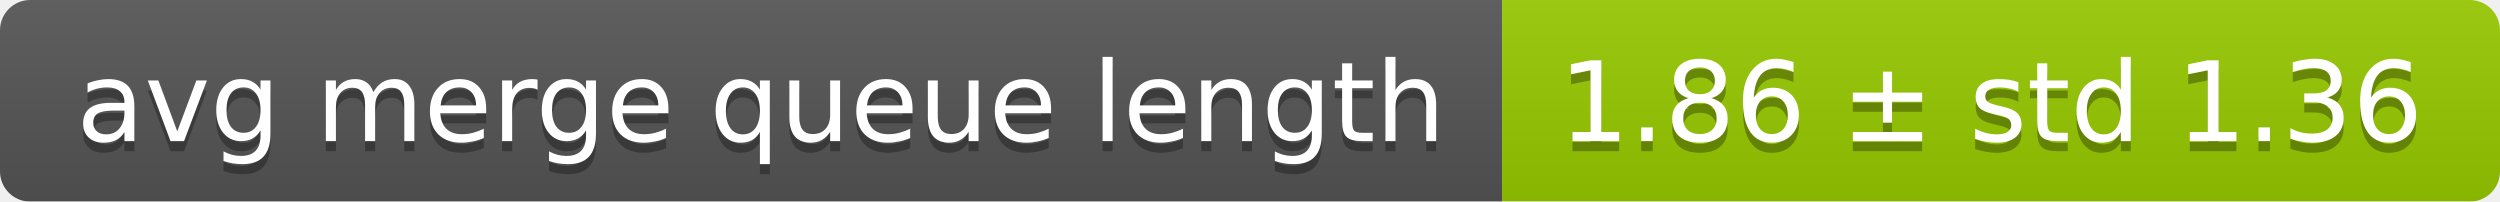
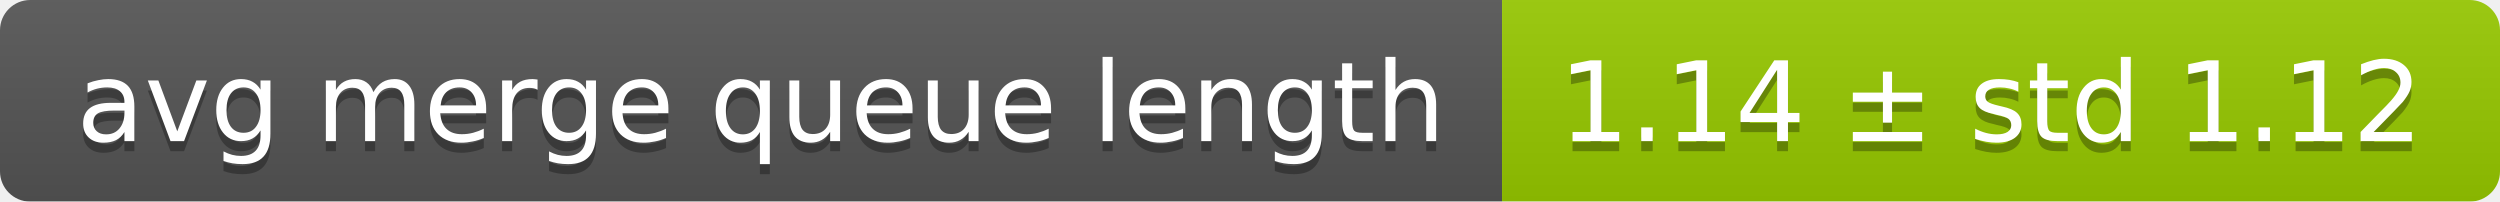
<svg xmlns="http://www.w3.org/2000/svg" width="248" height="20">
  <linearGradient id="smooth" x2="0" y2="100%">
    <stop offset="0" stop-color="#bbb" stop-opacity=".1" />
    <stop offset="1" stop-opacity=".1" />
  </linearGradient>
  <mask id="round">
    <rect width="248" height="20" rx="3" fill="#fff" />
  </mask>
  <g mask="url(#round)">
    <rect width="149" height="20" fill="#555" />
    <rect x="149" width="99" height="20" fill="#97ca00" />
    <rect width="248" height="20" fill="url(#smooth)" />
  </g>
  <g fill="#fff" text-anchor="middle" font-family="DejaVu Sans,Verdana,Geneva,sans-serif" font-size="11">
    <text x="75.5" y="15" fill="#010101" fill-opacity=".3">avg merge queue length</text>
    <text x="75.5" y="14">avg merge queue length</text>
-     <text x="197.5" y="15" fill="#010101" fill-opacity=".3">1.86 ± std 1.36</text>
-     <text x="197.5" y="14">1.86 ± std 1.36</text>
+     <text x="197.5" y="15" fill="#010101" fill-opacity=".3">1.14 ± std 1.12</text>
+     <text x="197.5" y="14">1.14 ± std 1.12</text>
  </g>
</svg>
